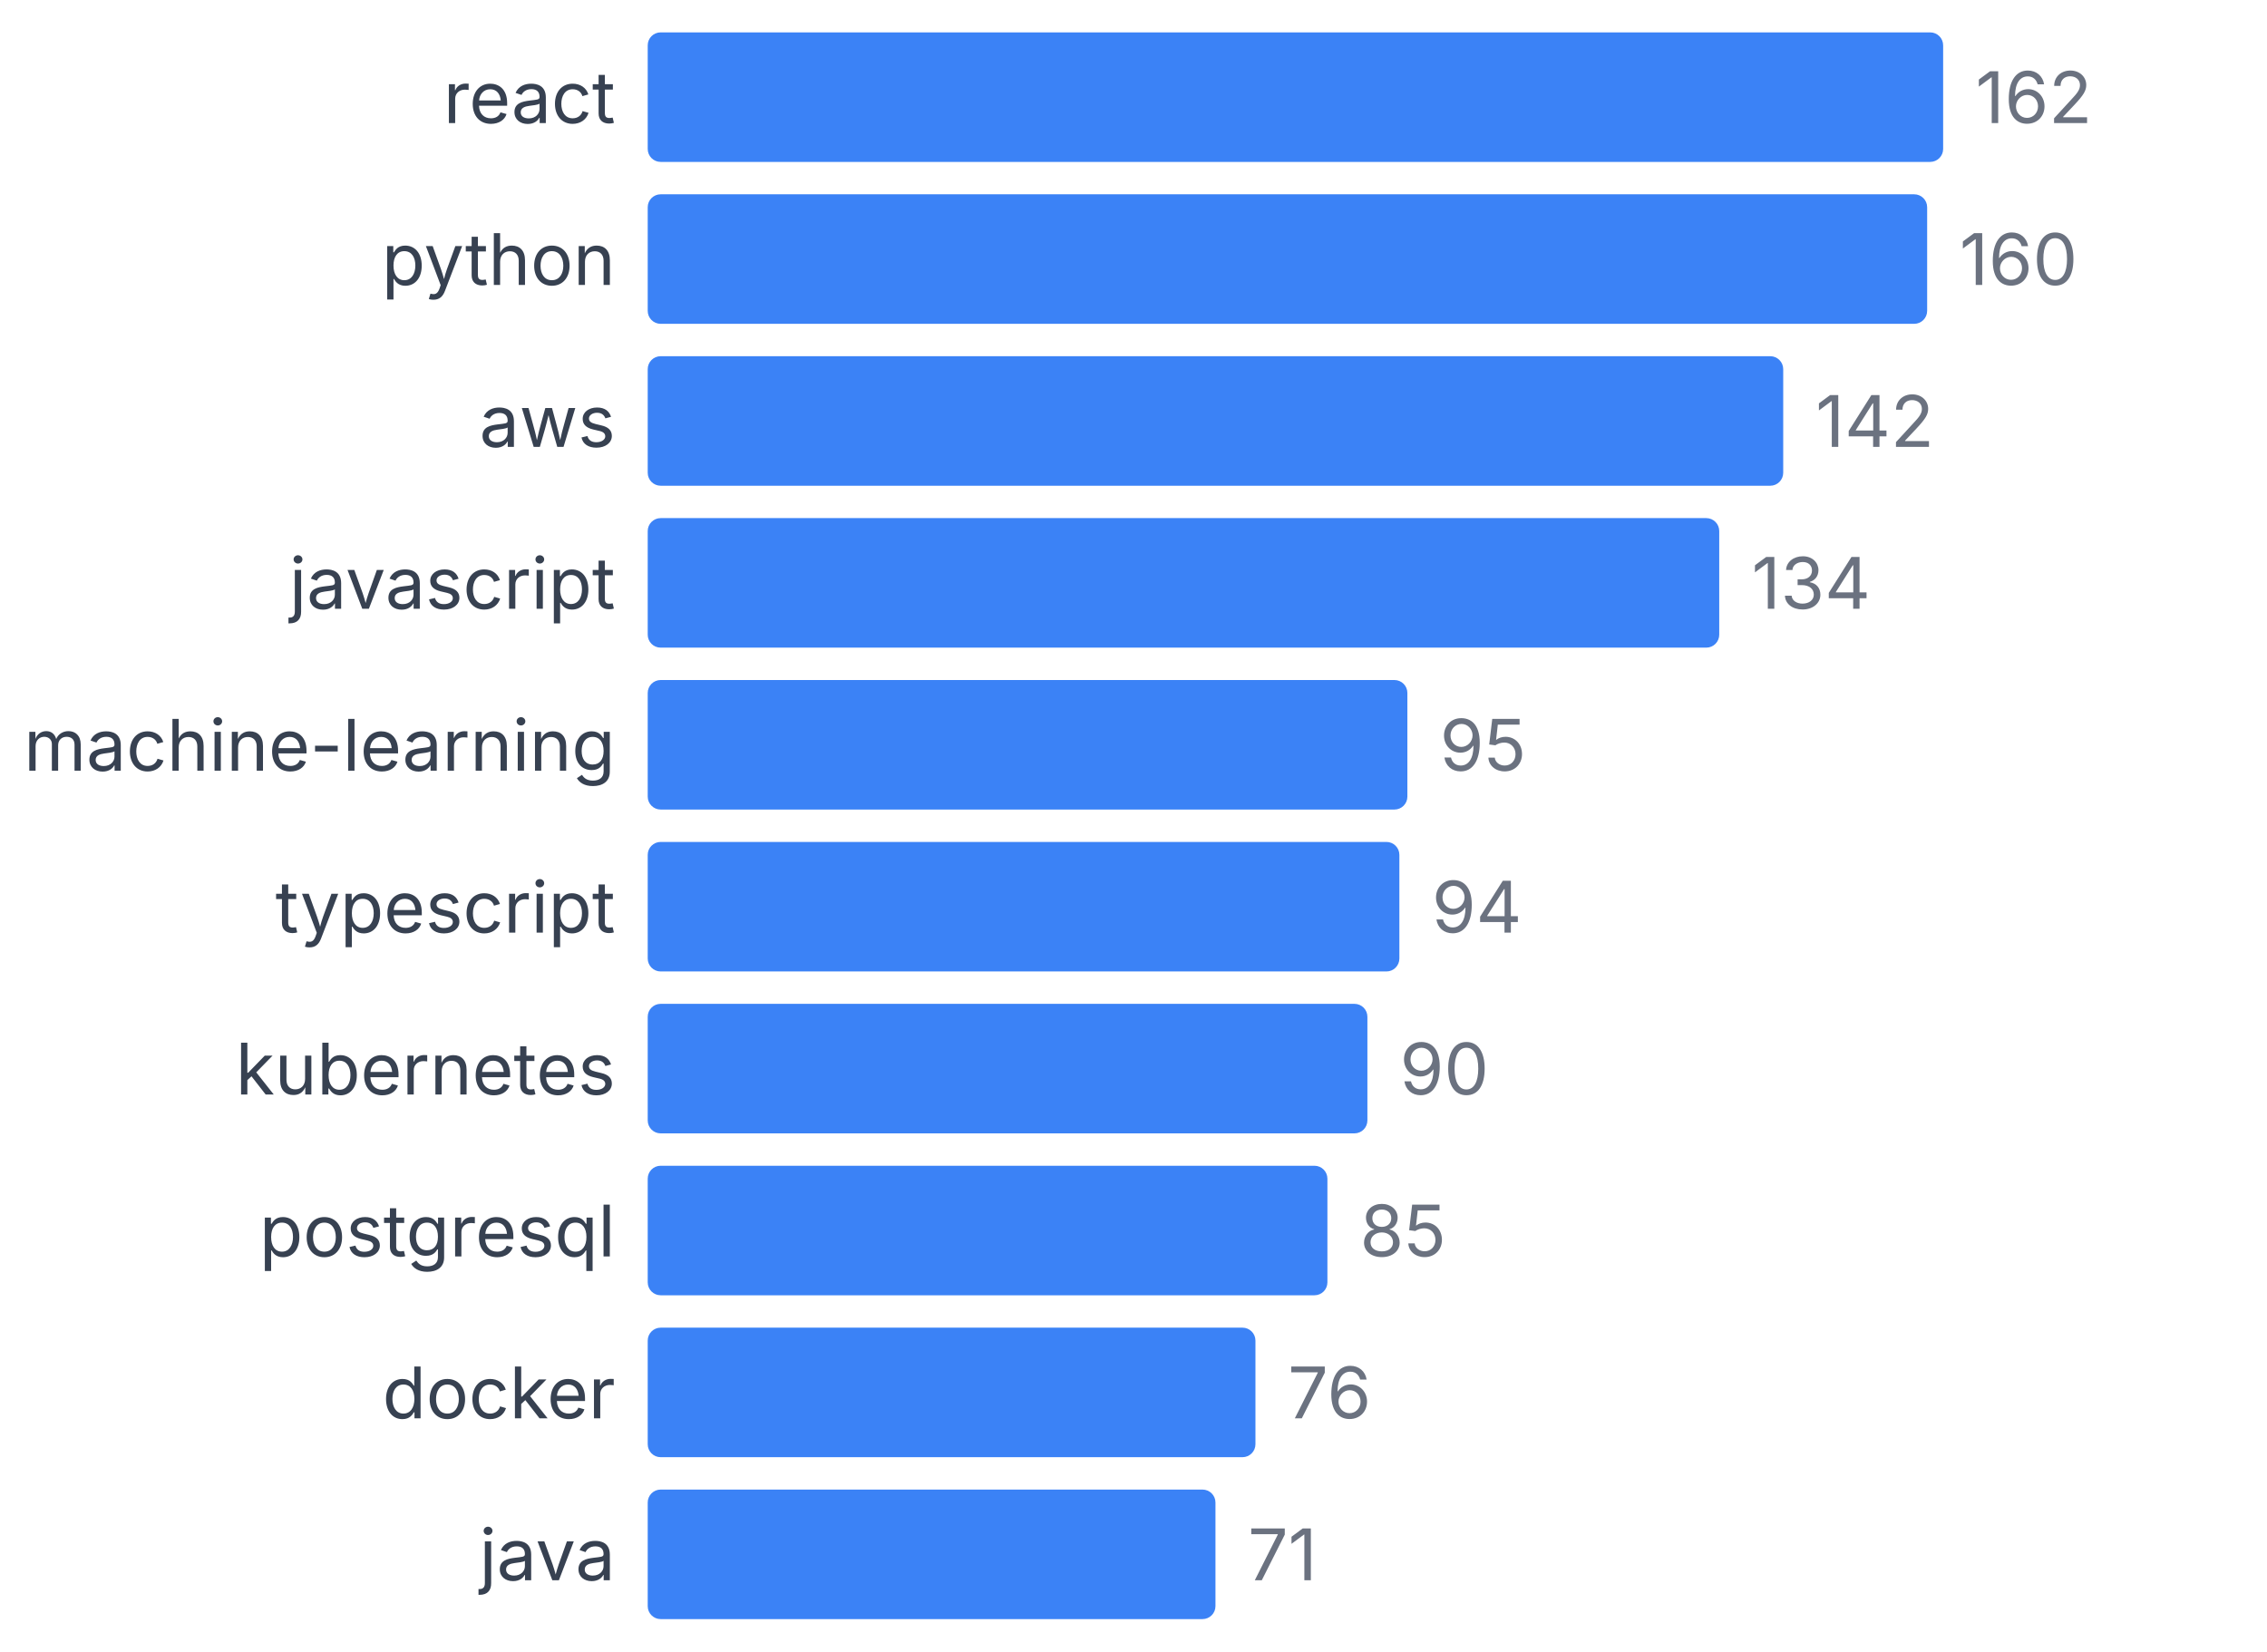
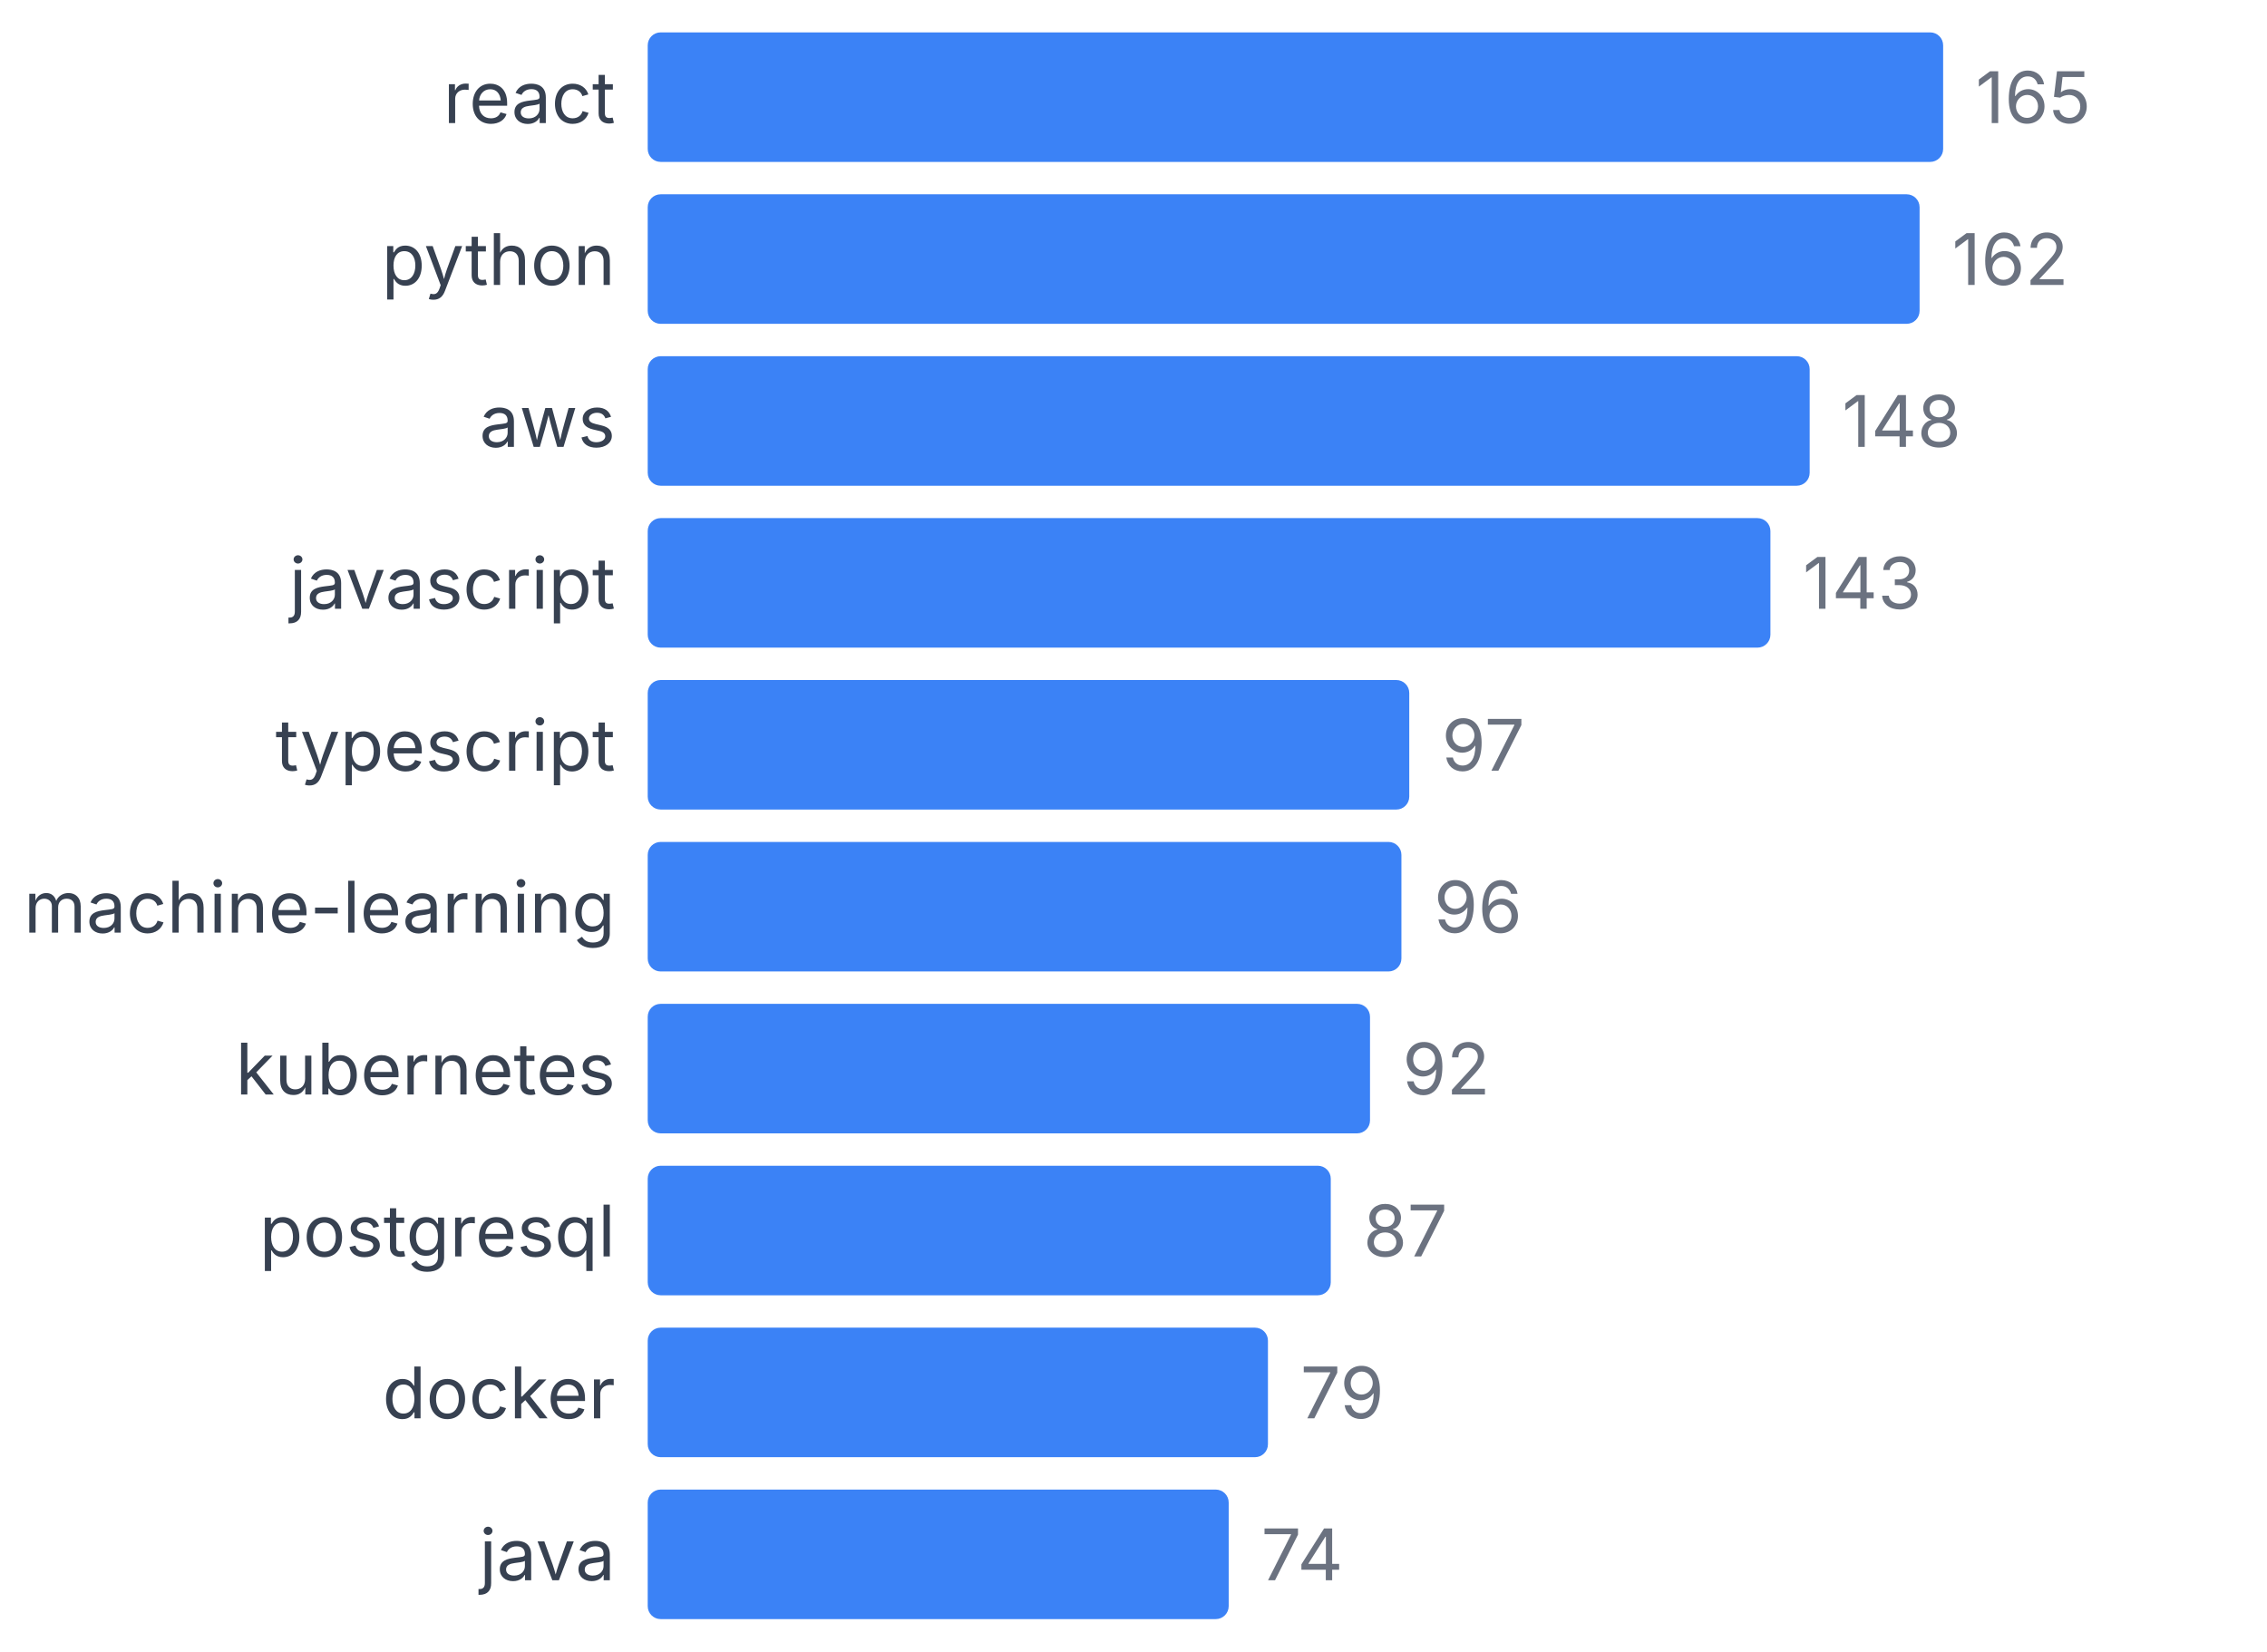
<svg xmlns="http://www.w3.org/2000/svg" width="350" height="255" viewBox="0 0 350 255">
  <style>
    text { font-family: system-ui, -apple-system, sans-serif; }
  </style>
  <text x="95" y="19" text-anchor="end" font-size="11" fill="#374151">react</text>
  <rect x="100" y="5" width="200" height="20" fill="#3b82f6" rx="2" />
-   <text x="305" y="19" font-size="11" fill="#6b7280">162</text>
+   <text x="305" y="19" font-size="11" fill="#6b7280">165</text>
  <text x="95" y="44" text-anchor="end" font-size="11" fill="#374151">python</text>
-   <rect x="100" y="30" width="197.531" height="20" fill="#3b82f6" rx="2" />
-   <text x="302.531" y="44" font-size="11" fill="#6b7280">160</text>
+   <rect x="100" y="30" width="196.364" height="20" fill="#3b82f6" rx="2" />
+   <text x="301.364" y="44" font-size="11" fill="#6b7280">162</text>
  <text x="95" y="69" text-anchor="end" font-size="11" fill="#374151">aws</text>
-   <rect x="100" y="55" width="175.309" height="20" fill="#3b82f6" rx="2" />
-   <text x="280.309" y="69" font-size="11" fill="#6b7280">142</text>
+   <rect x="100" y="55" width="179.394" height="20" fill="#3b82f6" rx="2" />
+   <text x="284.394" y="69" font-size="11" fill="#6b7280">148</text>
  <text x="95" y="94" text-anchor="end" font-size="11" fill="#374151">javascript</text>
-   <rect x="100" y="80" width="165.432" height="20" fill="#3b82f6" rx="2" />
-   <text x="270.432" y="94" font-size="11" fill="#6b7280">134</text>
-   <text x="95" y="119" text-anchor="end" font-size="11" fill="#374151">machine-learning</text>
-   <rect x="100" y="105" width="117.284" height="20" fill="#3b82f6" rx="2" />
-   <text x="222.284" y="119" font-size="11" fill="#6b7280">95</text>
-   <text x="95" y="144" text-anchor="end" font-size="11" fill="#374151">typescript</text>
-   <rect x="100" y="130" width="116.049" height="20" fill="#3b82f6" rx="2" />
-   <text x="221.049" y="144" font-size="11" fill="#6b7280">94</text>
+   <rect x="100" y="80" width="173.333" height="20" fill="#3b82f6" rx="2" />
+   <text x="278.333" y="94" font-size="11" fill="#6b7280">143</text>
+   <text x="95" y="119" text-anchor="end" font-size="11" fill="#374151">typescript</text>
+   <rect x="100" y="105" width="117.576" height="20" fill="#3b82f6" rx="2" />
+   <text x="222.576" y="119" font-size="11" fill="#6b7280">97</text>
+   <text x="95" y="144" text-anchor="end" font-size="11" fill="#374151">machine-learning</text>
+   <rect x="100" y="130" width="116.364" height="20" fill="#3b82f6" rx="2" />
+   <text x="221.364" y="144" font-size="11" fill="#6b7280">96</text>
  <text x="95" y="169" text-anchor="end" font-size="11" fill="#374151">kubernetes</text>
-   <rect x="100" y="155" width="111.111" height="20" fill="#3b82f6" rx="2" />
-   <text x="216.111" y="169" font-size="11" fill="#6b7280">90</text>
+   <rect x="100" y="155" width="111.515" height="20" fill="#3b82f6" rx="2" />
+   <text x="216.515" y="169" font-size="11" fill="#6b7280">92</text>
  <text x="95" y="194" text-anchor="end" font-size="11" fill="#374151">postgresql</text>
-   <rect x="100" y="180" width="104.938" height="20" fill="#3b82f6" rx="2" />
-   <text x="209.938" y="194" font-size="11" fill="#6b7280">85</text>
+   <rect x="100" y="180" width="105.455" height="20" fill="#3b82f6" rx="2" />
+   <text x="210.455" y="194" font-size="11" fill="#6b7280">87</text>
  <text x="95" y="219" text-anchor="end" font-size="11" fill="#374151">docker</text>
-   <rect x="100" y="205" width="93.827" height="20" fill="#3b82f6" rx="2" />
-   <text x="198.827" y="219" font-size="11" fill="#6b7280">76</text>
+   <rect x="100" y="205" width="95.758" height="20" fill="#3b82f6" rx="2" />
+   <text x="200.758" y="219" font-size="11" fill="#6b7280">79</text>
  <text x="95" y="244" text-anchor="end" font-size="11" fill="#374151">java</text>
-   <rect x="100" y="230" width="87.654" height="20" fill="#3b82f6" rx="2" />
-   <text x="192.654" y="244" font-size="11" fill="#6b7280">71</text>
+   <rect x="100" y="230" width="89.697" height="20" fill="#3b82f6" rx="2" />
+   <text x="194.697" y="244" font-size="11" fill="#6b7280">74</text>
</svg>
